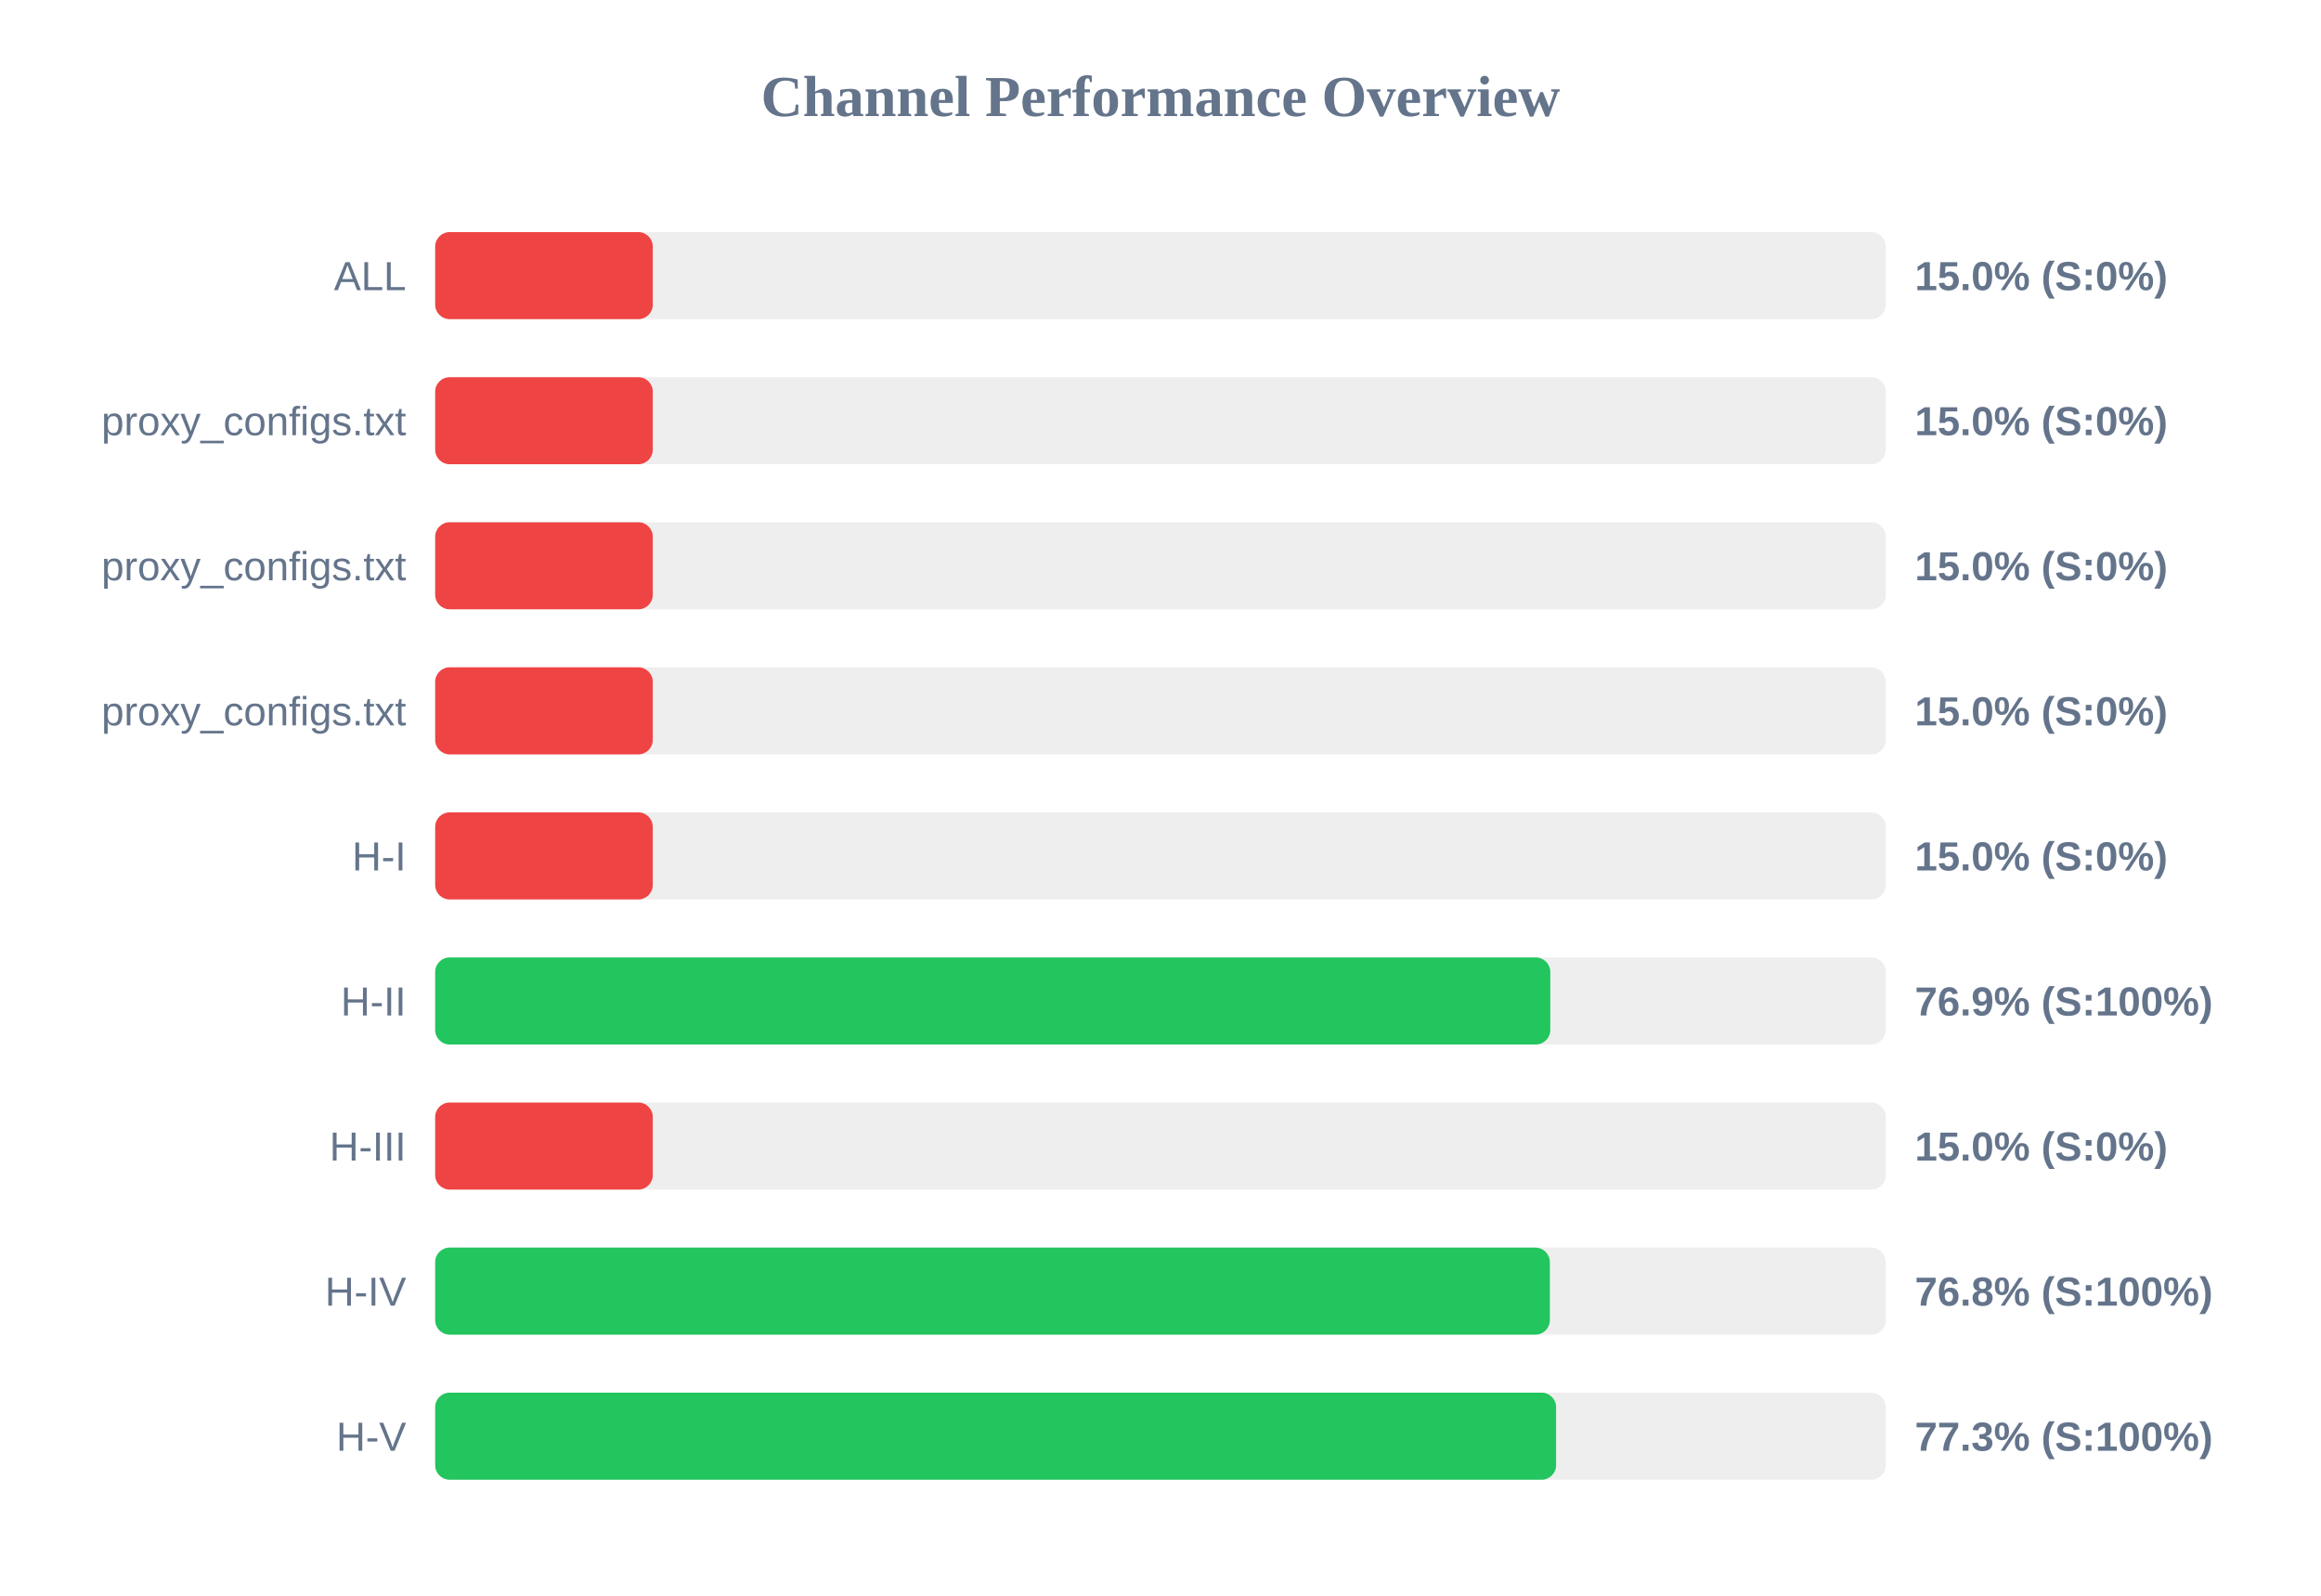
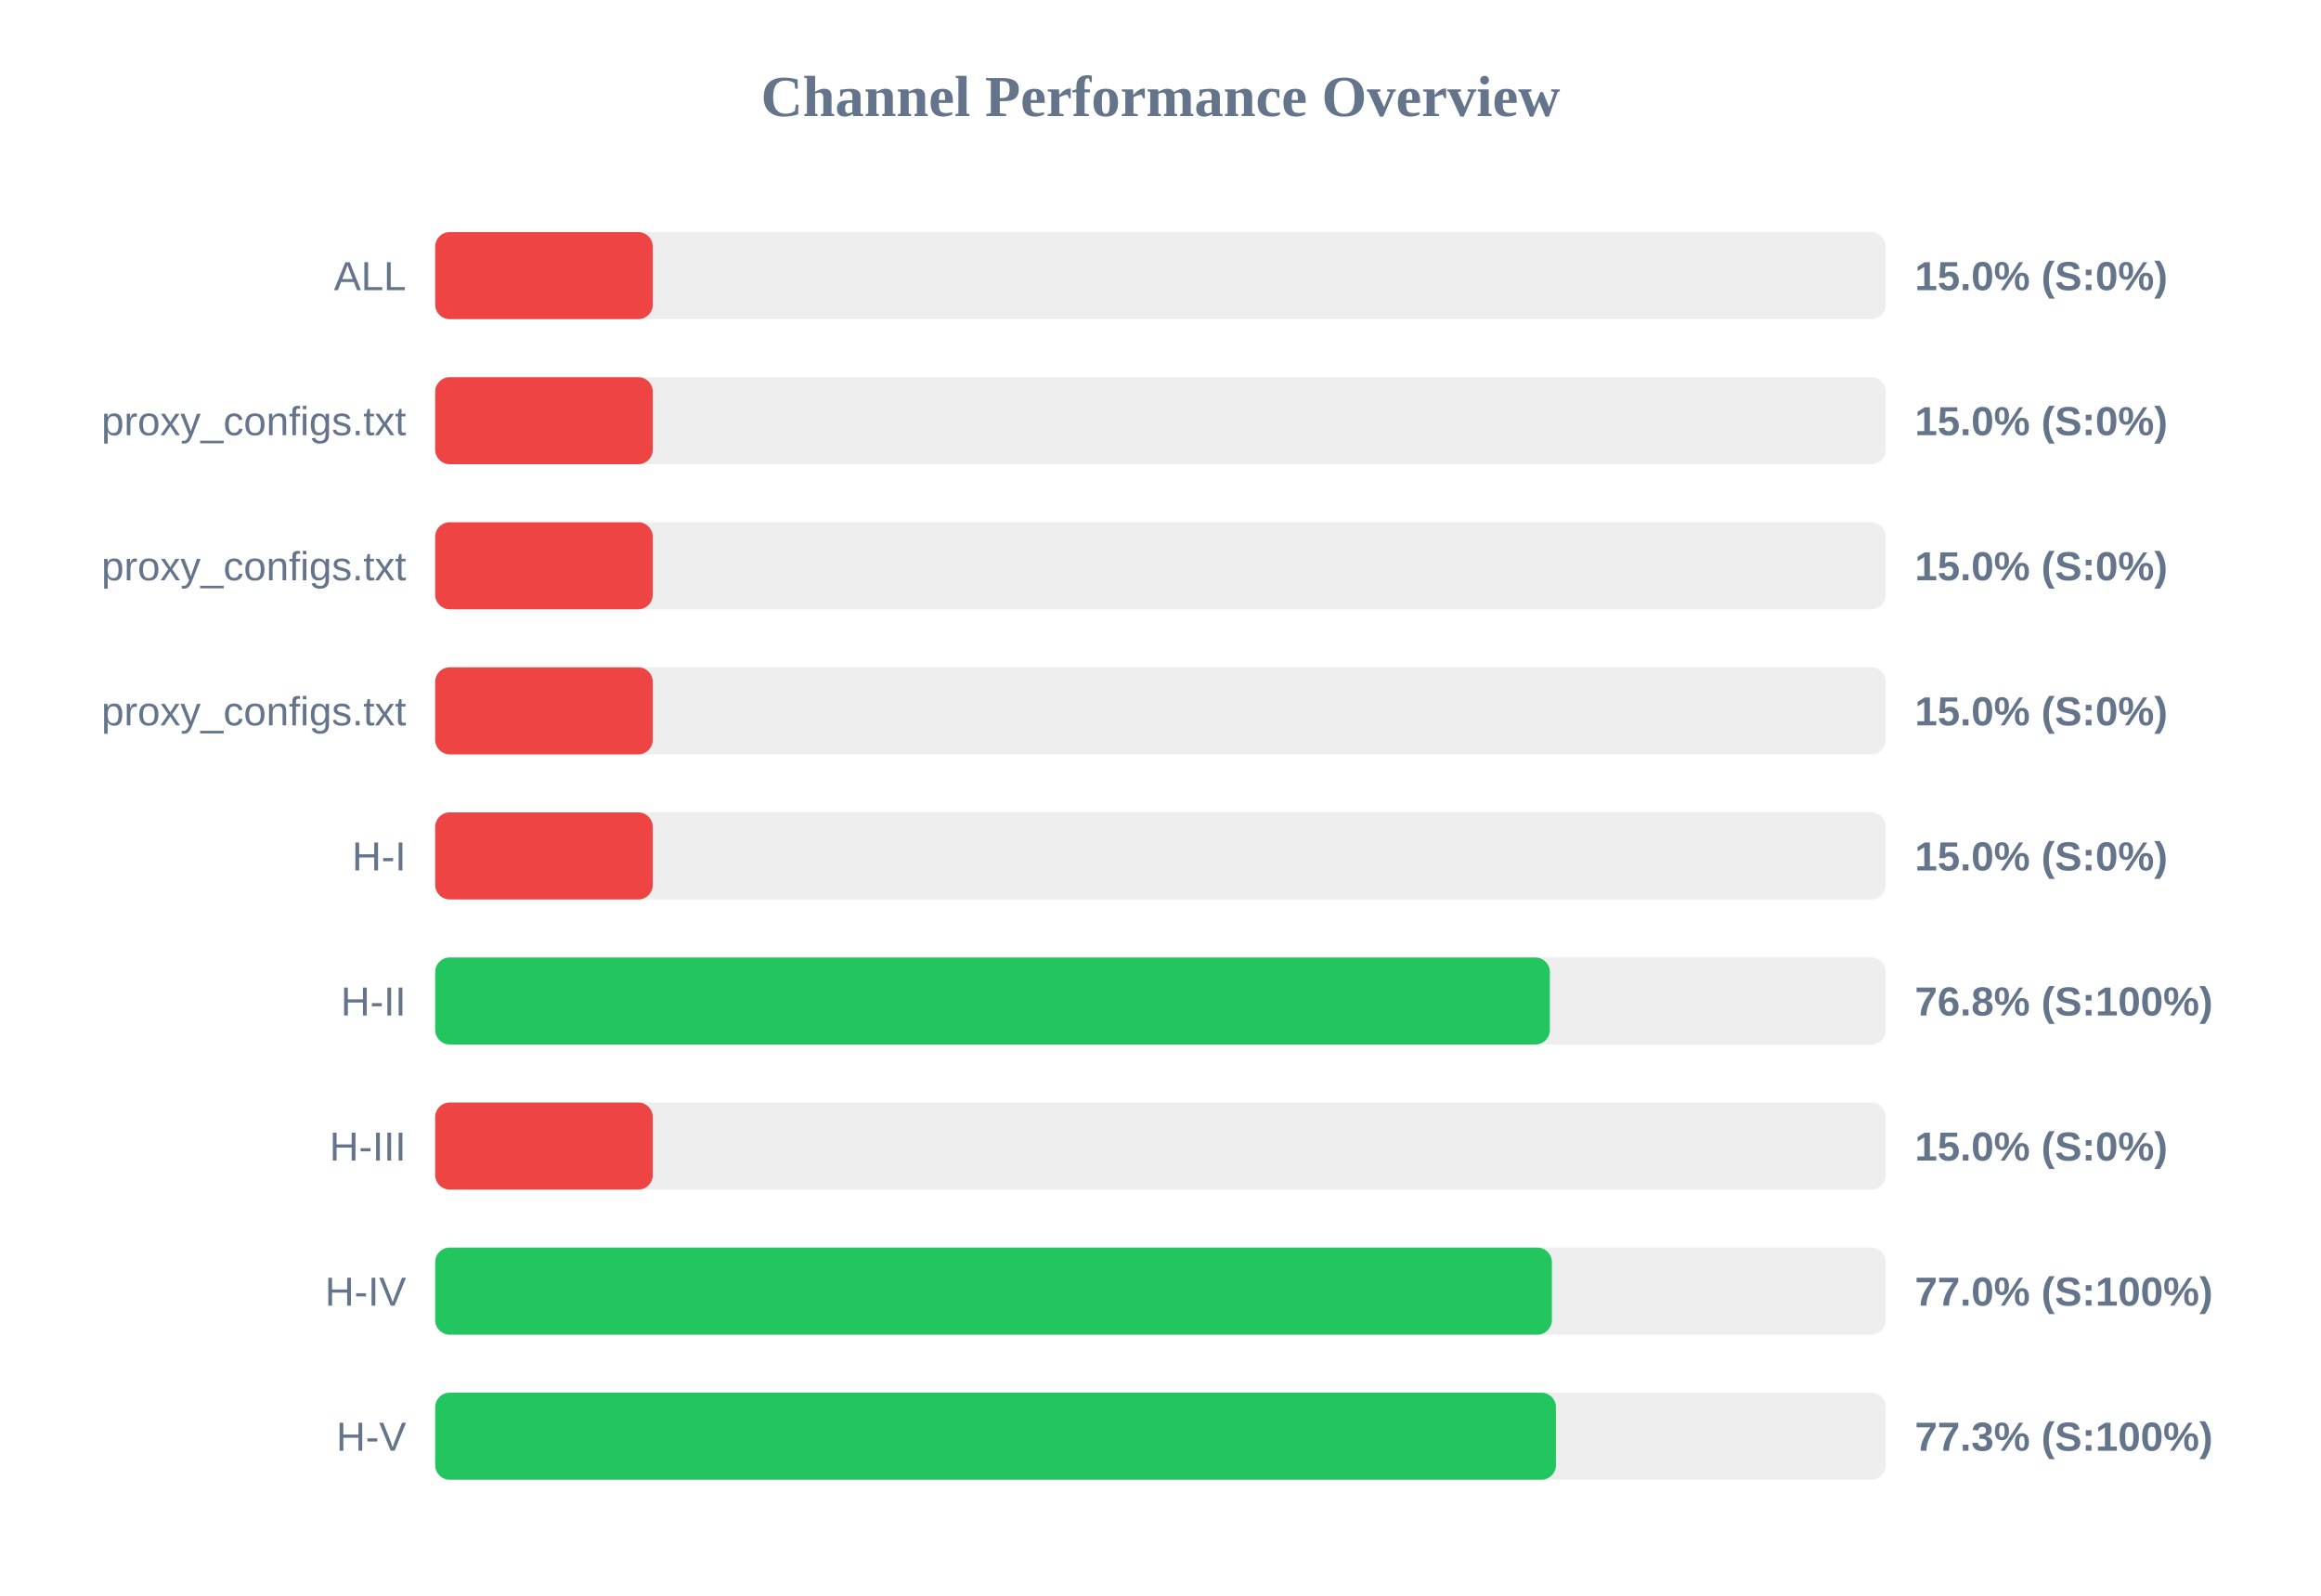
<svg xmlns="http://www.w3.org/2000/svg" width="800" height="550" version="1.1">
  <style>
        .row { font: 14px Arial; fill: #64748b; }
        .score { font: bold 14px Arial; fill: #64748b; }
    </style>
  <text x="400" y="40" text-anchor="middle" font-size="20px" font-weight="bold" fill="#64748b">Channel Performance Overview</text>
  <rect x="150" y="80" width="500" height="30" fill="#eee" rx="5" />
  <rect x="150" y="80" width="75.0" height="30" fill="#ef4444" rx="5" />
  <text x="140" y="100" text-anchor="end" class="row">ALL</text>
  <text x="660" y="100" text-anchor="start" class="score">15.0% (S:0%)</text>
  <rect x="150" y="130" width="500" height="30" fill="#eee" rx="5" />
  <rect x="150" y="130" width="75.0" height="30" fill="#ef4444" rx="5" />
  <text x="140" y="150" text-anchor="end" class="row">proxy_configs.txt</text>
  <text x="660" y="150" text-anchor="start" class="score">15.0% (S:0%)</text>
  <rect x="150" y="180" width="500" height="30" fill="#eee" rx="5" />
  <rect x="150" y="180" width="75.0" height="30" fill="#ef4444" rx="5" />
  <text x="140" y="200" text-anchor="end" class="row">proxy_configs.txt</text>
  <text x="660" y="200" text-anchor="start" class="score">15.0% (S:0%)</text>
  <rect x="150" y="230" width="500" height="30" fill="#eee" rx="5" />
  <rect x="150" y="230" width="75.0" height="30" fill="#ef4444" rx="5" />
  <text x="140" y="250" text-anchor="end" class="row">proxy_configs.txt</text>
  <text x="660" y="250" text-anchor="start" class="score">15.0% (S:0%)</text>
  <rect x="150" y="280" width="500" height="30" fill="#eee" rx="5" />
  <rect x="150" y="280" width="75.0" height="30" fill="#ef4444" rx="5" />
  <text x="140" y="300" text-anchor="end" class="row">H-I</text>
  <text x="660" y="300" text-anchor="start" class="score">15.0% (S:0%)</text>
  <rect x="150" y="330" width="500" height="30" fill="#eee" rx="5" />
-   <rect x="150" y="330" width="384.35" height="30" fill="#22c55e" rx="5" />
+   <rect x="150" y="330" width="384.2" height="30" fill="#22c55e" rx="5" />
  <text x="140" y="350" text-anchor="end" class="row">H-II</text>
-   <text x="660" y="350" text-anchor="start" class="score">76.9% (S:100%)</text>
+   <text x="660" y="350" text-anchor="start" class="score">76.8% (S:100%)</text>
  <rect x="150" y="380" width="500" height="30" fill="#eee" rx="5" />
  <rect x="150" y="380" width="75.0" height="30" fill="#ef4444" rx="5" />
  <text x="140" y="400" text-anchor="end" class="row">H-III</text>
  <text x="660" y="400" text-anchor="start" class="score">15.0% (S:0%)</text>
  <rect x="150" y="430" width="500" height="30" fill="#eee" rx="5" />
-   <rect x="150" y="430" width="384.2" height="30" fill="#22c55e" rx="5" />
+   <rect x="150" y="430" width="384.9" height="30" fill="#22c55e" rx="5" />
  <text x="140" y="450" text-anchor="end" class="row">H-IV</text>
-   <text x="660" y="450" text-anchor="start" class="score">76.8% (S:100%)</text>
+   <text x="660" y="450" text-anchor="start" class="score">77.0% (S:100%)</text>
  <rect x="150" y="480" width="500" height="30" fill="#eee" rx="5" />
-   <rect x="150" y="480" width="386.35" height="30" fill="#22c55e" rx="5" />
+   <rect x="150" y="480" width="386.3" height="30" fill="#22c55e" rx="5" />
  <text x="140" y="500" text-anchor="end" class="row">H-V</text>
  <text x="660" y="500" text-anchor="start" class="score">77.3% (S:100%)</text>
</svg>
